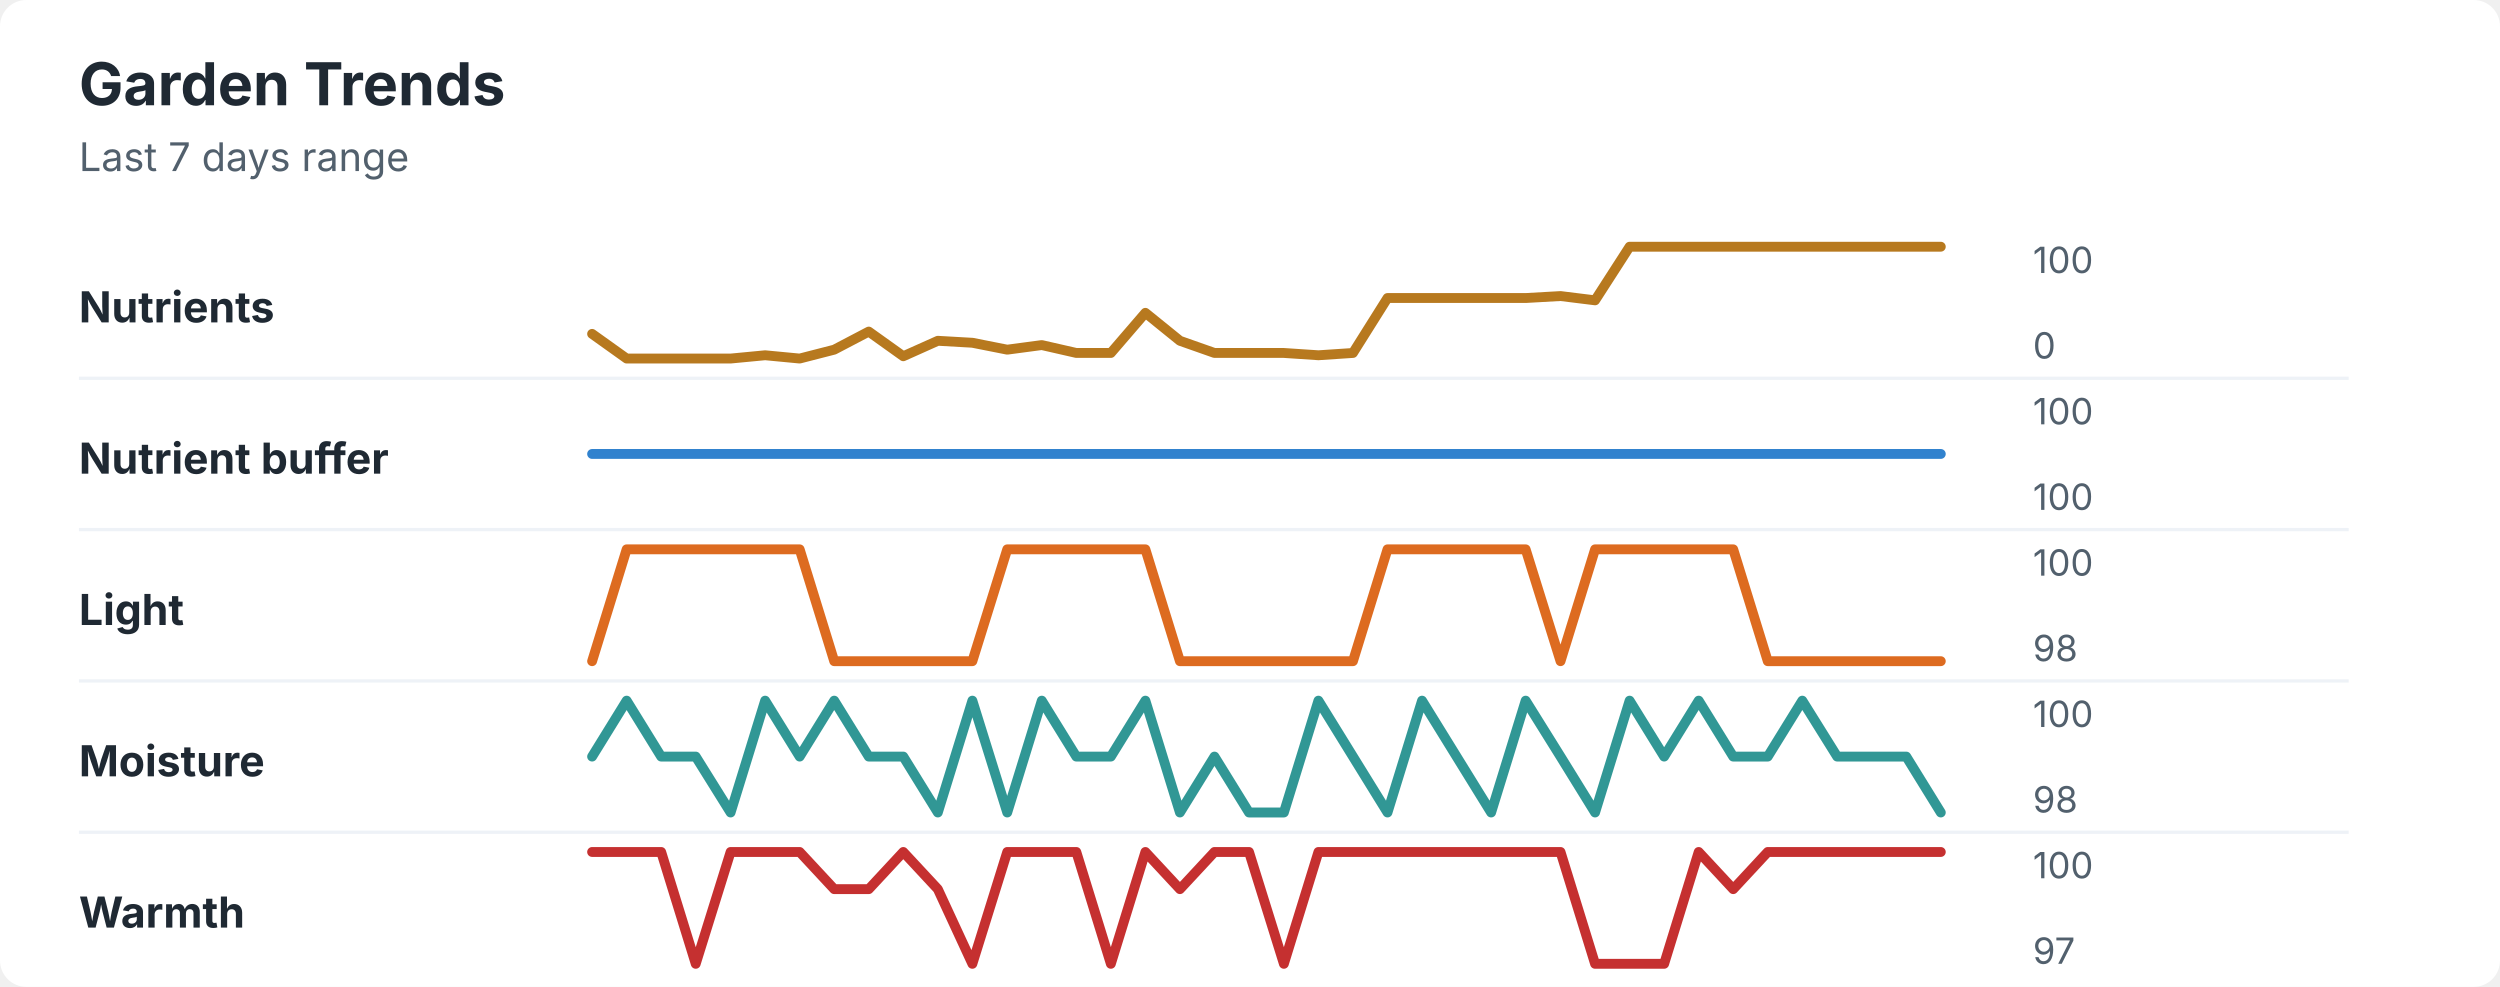
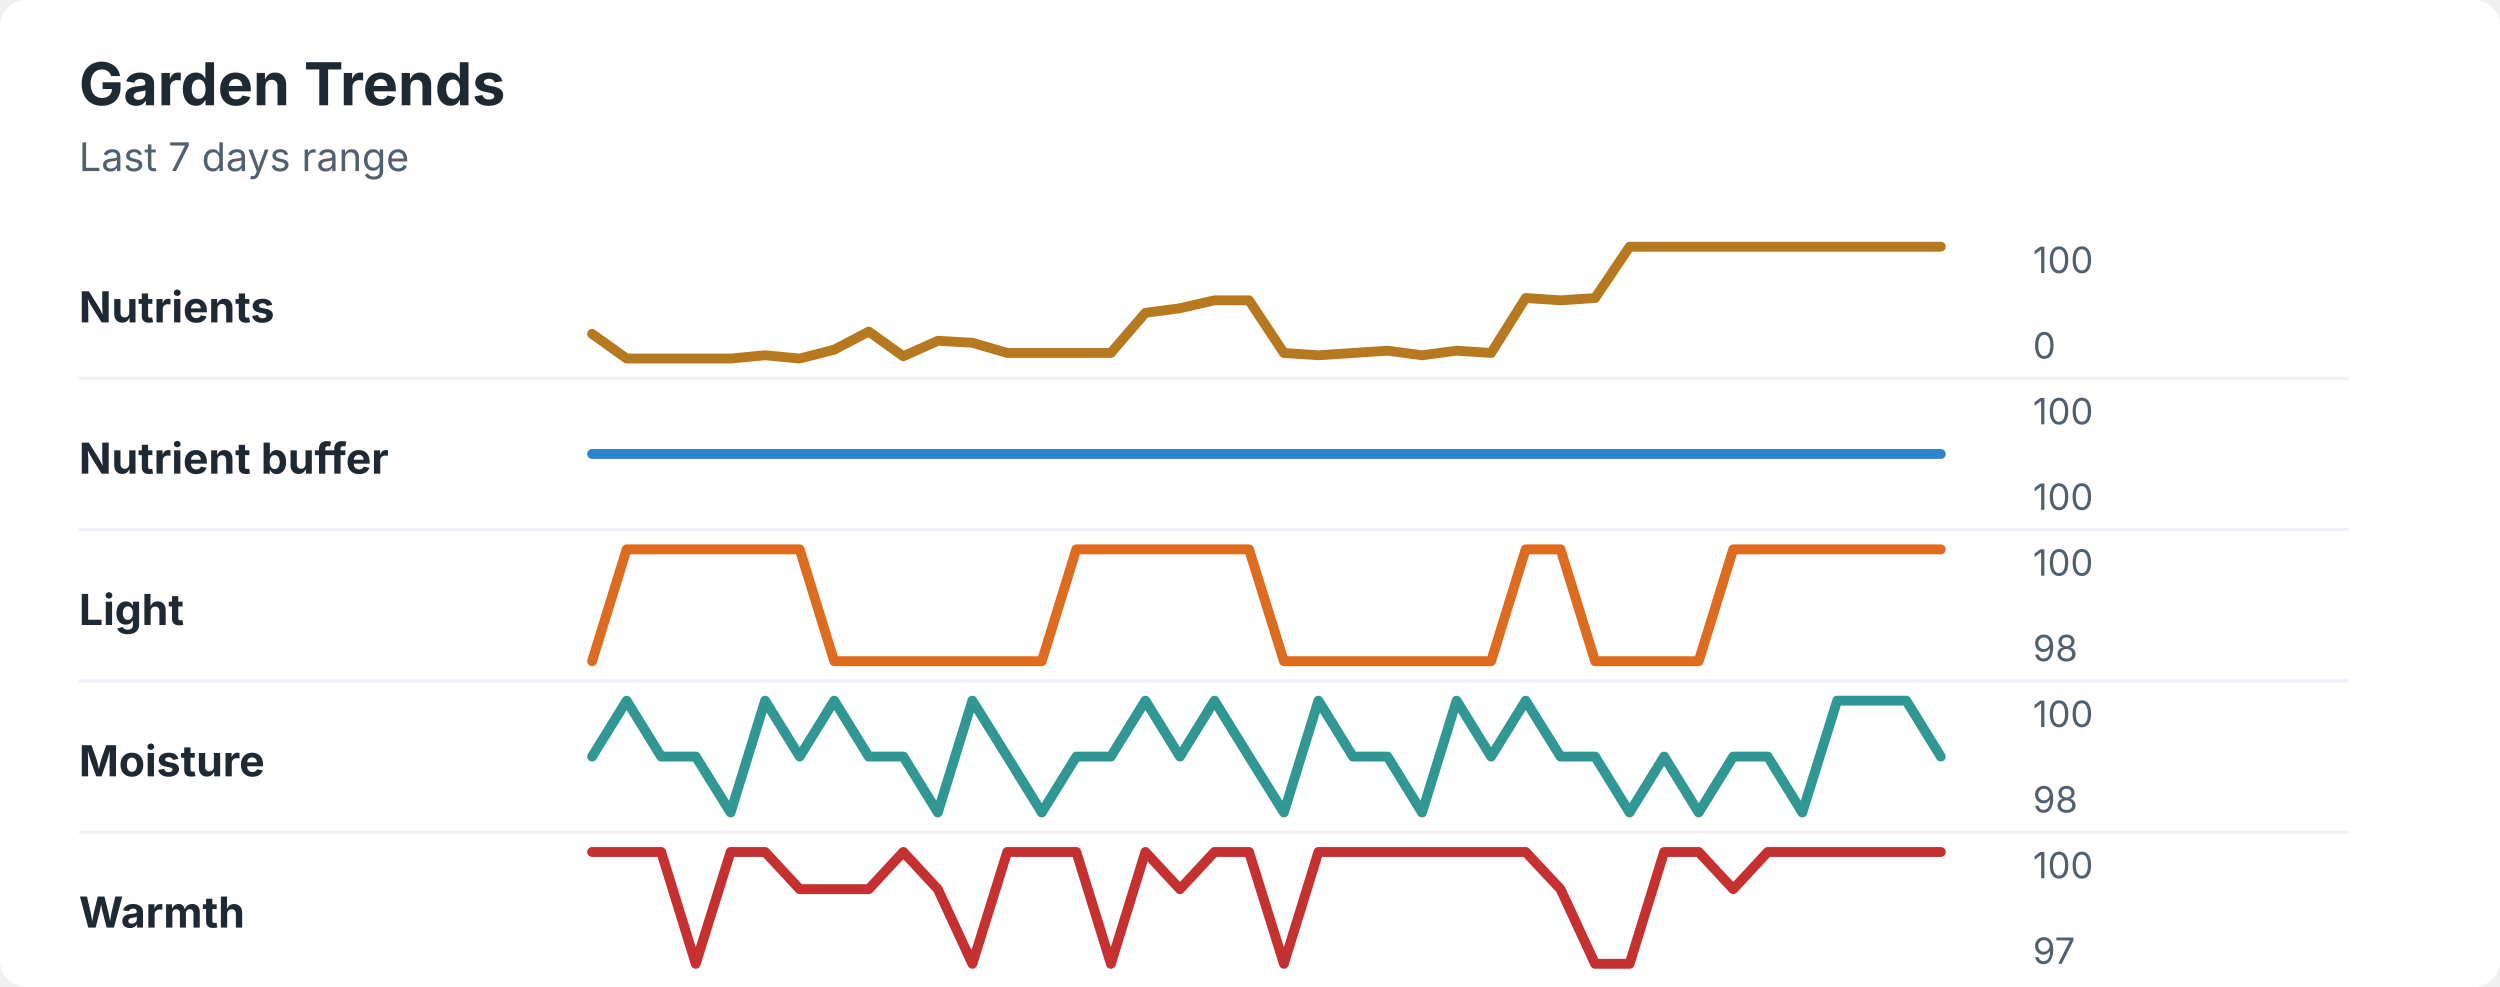
<svg xmlns="http://www.w3.org/2000/svg" width="760" height="300" viewBox="0 0 760 300" role="img" aria-labelledby="title desc">
  <rect width="760" height="300" rx="8" fill="#ffffff" />
  <style>
    text { font-family: -apple-system, BlinkMacSystemFont, "Segoe UI", sans-serif; }
    .title { font-size: 18px; font-weight: 700; fill: #1f2933; }
    .subtitle { font-size: 12px; fill: #52606d; }
    .label { font-size: 13px; font-weight: 650; fill: #1f2933; }
    .axis-value { font-size: 11px; fill: #52606d; }
    .separator { stroke: #eef2f7; stroke-width: 1; }
  </style>
  <text x="24" y="32" class="title">Garden Trends</text>
  <text x="24" y="52" class="subtitle">Last 7 days range</text>
  <text x="24" y="98" class="label">Nutrients</text>
-   <polyline points="180.0,101.5 190.5,109.0 201.0,109.0 211.5,109.0 222.1,109.0 232.6,108.0 243.1,109.0 253.6,106.3 264.1,100.8 274.6,108.3 285.1,103.6 295.6,104.2 306.2,106.3 316.7,104.9 327.2,107.3 337.7,107.3 348.2,95.1 358.7,103.6 369.2,107.3 379.7,107.3 390.3,107.3 400.8,108.0 411.3,107.3 421.8,90.6 432.3,90.6 442.8,90.6 453.3,90.6 463.8,90.6 474.4,90.0 484.9,91.3 495.4,75.0 505.9,75.0 516.4,75.0 526.9,75.0 537.4,75.0 547.9,75.0 558.5,75.0 569.0,75.0 579.5,75.0 590.0,75.0 " fill="none" stroke="#b7791f" stroke-width="3" stroke-linecap="round" stroke-linejoin="round" />
+   <polyline points="180.0,101.5 190.5,109.0 201.0,109.0 211.5,109.0 222.1,109.0 232.6,108.0 243.1,109.0 253.6,106.3 264.1,100.8 274.6,108.3 285.1,103.6 295.6,104.2 306.2,107.3 316.7,107.3 327.2,107.3 337.7,107.3 348.2,95.1 358.7,93.7 369.2,91.3 379.7,91.3 390.3,107.3 400.8,108.0 411.3,107.3 421.8,106.6 432.3,108.0 442.8,106.6 453.3,107.3 463.8,90.6 474.4,91.3 484.9,90.6 495.4,75.0 505.9,75.0 516.4,75.0 526.9,75.0 537.4,75.0 547.9,75.0 558.5,75.0 569.0,75.0 579.5,75.0 590.0,75.0 " fill="none" stroke="#b7791f" stroke-width="3" stroke-linecap="round" stroke-linejoin="round" />
  <text x="618" y="83" class="axis-value">100</text>
  <text x="618" y="109" class="axis-value">0</text>
  <line x1="24" y1="115.0" x2="714" y2="115.0" class="separator" />
  <text x="24" y="144" class="label">Nutrient buffer</text>
  <polyline points="180.0,138.0 190.5,138.0 201.0,138.0 211.5,138.0 222.1,138.0 232.6,138.0 243.1,138.0 253.6,138.0 264.1,138.0 274.6,138.0 285.1,138.0 295.6,138.0 306.2,138.0 316.7,138.0 327.2,138.0 337.7,138.0 348.2,138.0 358.7,138.0 369.2,138.0 379.7,138.0 390.3,138.0 400.8,138.0 411.3,138.0 421.8,138.0 432.3,138.0 442.8,138.0 453.3,138.0 463.8,138.0 474.4,138.0 484.9,138.0 495.4,138.0 505.9,138.0 516.4,138.0 526.9,138.0 537.4,138.0 547.9,138.0 558.5,138.0 569.0,138.0 579.5,138.0 590.0,138.0 " fill="none" stroke="#3182ce" stroke-width="3" stroke-linecap="round" stroke-linejoin="round" />
  <text x="618" y="129" class="axis-value">100</text>
  <text x="618" y="155" class="axis-value">100</text>
  <line x1="24" y1="161.0" x2="714" y2="161.0" class="separator" />
  <text x="24" y="190" class="label">Light</text>
-   <polyline points="180.0,201.0 190.5,167.0 201.0,167.0 211.5,167.0 222.1,167.0 232.6,167.0 243.1,167.0 253.6,201.0 264.1,201.0 274.6,201.0 285.1,201.0 295.6,201.0 306.2,167.0 316.7,167.0 327.2,167.0 337.7,167.0 348.2,167.0 358.7,201.0 369.2,201.0 379.7,201.0 390.3,201.0 400.8,201.0 411.3,201.0 421.8,167.0 432.3,167.0 442.8,167.0 453.3,167.0 463.8,167.0 474.4,201.0 484.9,167.0 495.4,167.0 505.9,167.0 516.4,167.0 526.9,167.0 537.4,201.0 547.9,201.0 558.5,201.0 569.0,201.0 579.5,201.0 590.0,201.0 " fill="none" stroke="#dd6b20" stroke-width="3" stroke-linecap="round" stroke-linejoin="round" />
+   <polyline points="180.0,201.0 190.5,167.0 201.0,167.0 211.5,167.0 222.1,167.0 232.6,167.0 243.1,167.0 253.6,201.0 264.1,201.0 274.6,201.0 285.1,201.0 295.6,201.0 306.2,201.0 316.7,201.0 327.2,167.0 337.7,167.0 348.2,167.0 358.7,167.0 369.2,167.0 379.7,167.0 390.3,201.0 400.8,201.0 411.3,201.0 421.8,201.0 432.3,201.0 442.8,201.0 453.3,201.0 463.8,167.0 474.4,167.0 484.9,201.0 495.4,201.0 505.9,201.0 516.4,201.0 526.9,167.0 537.4,167.0 547.9,167.0 558.5,167.0 569.0,167.0 579.5,167.0 590.0,167.0 " fill="none" stroke="#dd6b20" stroke-width="3" stroke-linecap="round" stroke-linejoin="round" />
  <text x="618" y="175" class="axis-value">100</text>
  <text x="618" y="201" class="axis-value">98</text>
  <line x1="24" y1="207.0" x2="714" y2="207.0" class="separator" />
  <text x="24" y="236" class="label">Moisture</text>
-   <polyline points="180.0,230.0 190.5,213.0 201.0,230.0 211.5,230.0 222.1,247.0 232.6,213.0 243.1,230.0 253.6,213.0 264.1,230.0 274.6,230.0 285.1,247.0 295.6,213.0 306.2,247.0 316.7,213.0 327.2,230.0 337.7,230.0 348.2,213.0 358.7,247.0 369.2,230.0 379.7,247.0 390.3,247.0 400.8,213.0 411.3,230.0 421.8,247.0 432.3,213.0 442.8,230.0 453.3,247.0 463.8,213.0 474.4,230.0 484.9,247.0 495.4,213.0 505.9,230.0 516.4,213.0 526.9,230.0 537.4,230.0 547.9,213.0 558.5,230.0 569.0,230.0 579.5,230.0 590.0,247.0 " fill="none" stroke="#319795" stroke-width="3" stroke-linecap="round" stroke-linejoin="round" />
+   <polyline points="180.0,230.0 190.5,213.0 201.0,230.0 211.5,230.0 222.1,247.0 232.6,213.0 243.1,230.0 253.6,213.0 264.1,230.0 274.6,230.0 285.1,247.0 295.6,213.0 306.2,230.0 316.7,247.0 327.2,230.0 337.7,230.0 348.2,213.0 358.7,230.0 369.2,213.0 379.7,230.0 390.3,247.0 400.8,213.0 411.3,230.0 421.8,230.0 432.3,247.0 442.8,213.0 453.3,230.0 463.8,213.0 474.4,230.0 484.9,230.0 495.4,247.0 505.9,230.0 516.4,247.0 526.9,230.0 537.4,230.0 547.9,247.0 558.5,213.0 569.0,213.0 579.5,213.0 590.0,230.0 " fill="none" stroke="#319795" stroke-width="3" stroke-linecap="round" stroke-linejoin="round" />
  <text x="618" y="221" class="axis-value">100</text>
  <text x="618" y="247" class="axis-value">98</text>
  <line x1="24" y1="253.0" x2="714" y2="253.0" class="separator" />
  <text x="24" y="282" class="label">Warmth</text>
-   <polyline points="180.0,259.0 190.5,259.0 201.0,259.0 211.5,293.0 222.1,259.0 232.6,259.0 243.1,259.0 253.6,270.3 264.1,270.3 274.6,259.0 285.1,270.3 295.6,293.0 306.2,259.0 316.7,259.0 327.2,259.0 337.7,293.0 348.2,259.0 358.7,270.3 369.2,259.0 379.7,259.0 390.3,293.0 400.8,259.0 411.3,259.0 421.8,259.0 432.3,259.0 442.8,259.0 453.3,259.0 463.8,259.0 474.4,259.0 484.9,293.0 495.4,293.0 505.9,293.0 516.4,259.0 526.9,270.3 537.4,259.0 547.9,259.0 558.5,259.0 569.0,259.0 579.5,259.0 590.0,259.0 " fill="none" stroke="#c53030" stroke-width="3" stroke-linecap="round" stroke-linejoin="round" />
+   <polyline points="180.0,259.0 190.5,259.0 201.0,259.0 211.5,293.0 222.1,259.0 232.6,259.0 243.1,270.3 253.6,270.3 264.1,270.3 274.6,259.0 285.1,270.3 295.6,293.0 306.2,259.0 316.7,259.0 327.2,259.0 337.7,293.0 348.2,259.0 358.7,270.3 369.2,259.0 379.7,259.0 390.3,293.0 400.8,259.0 411.3,259.0 421.8,259.0 432.3,259.0 442.8,259.0 453.3,259.0 463.8,259.0 474.4,270.3 484.9,293.0 495.4,293.0 505.9,259.0 516.4,259.0 526.9,270.3 537.4,259.0 547.9,259.0 558.5,259.0 569.0,259.0 579.5,259.0 590.0,259.0 " fill="none" stroke="#c53030" stroke-width="3" stroke-linecap="round" stroke-linejoin="round" />
  <text x="618" y="267" class="axis-value">100</text>
  <text x="618" y="293" class="axis-value">97</text>
</svg>
